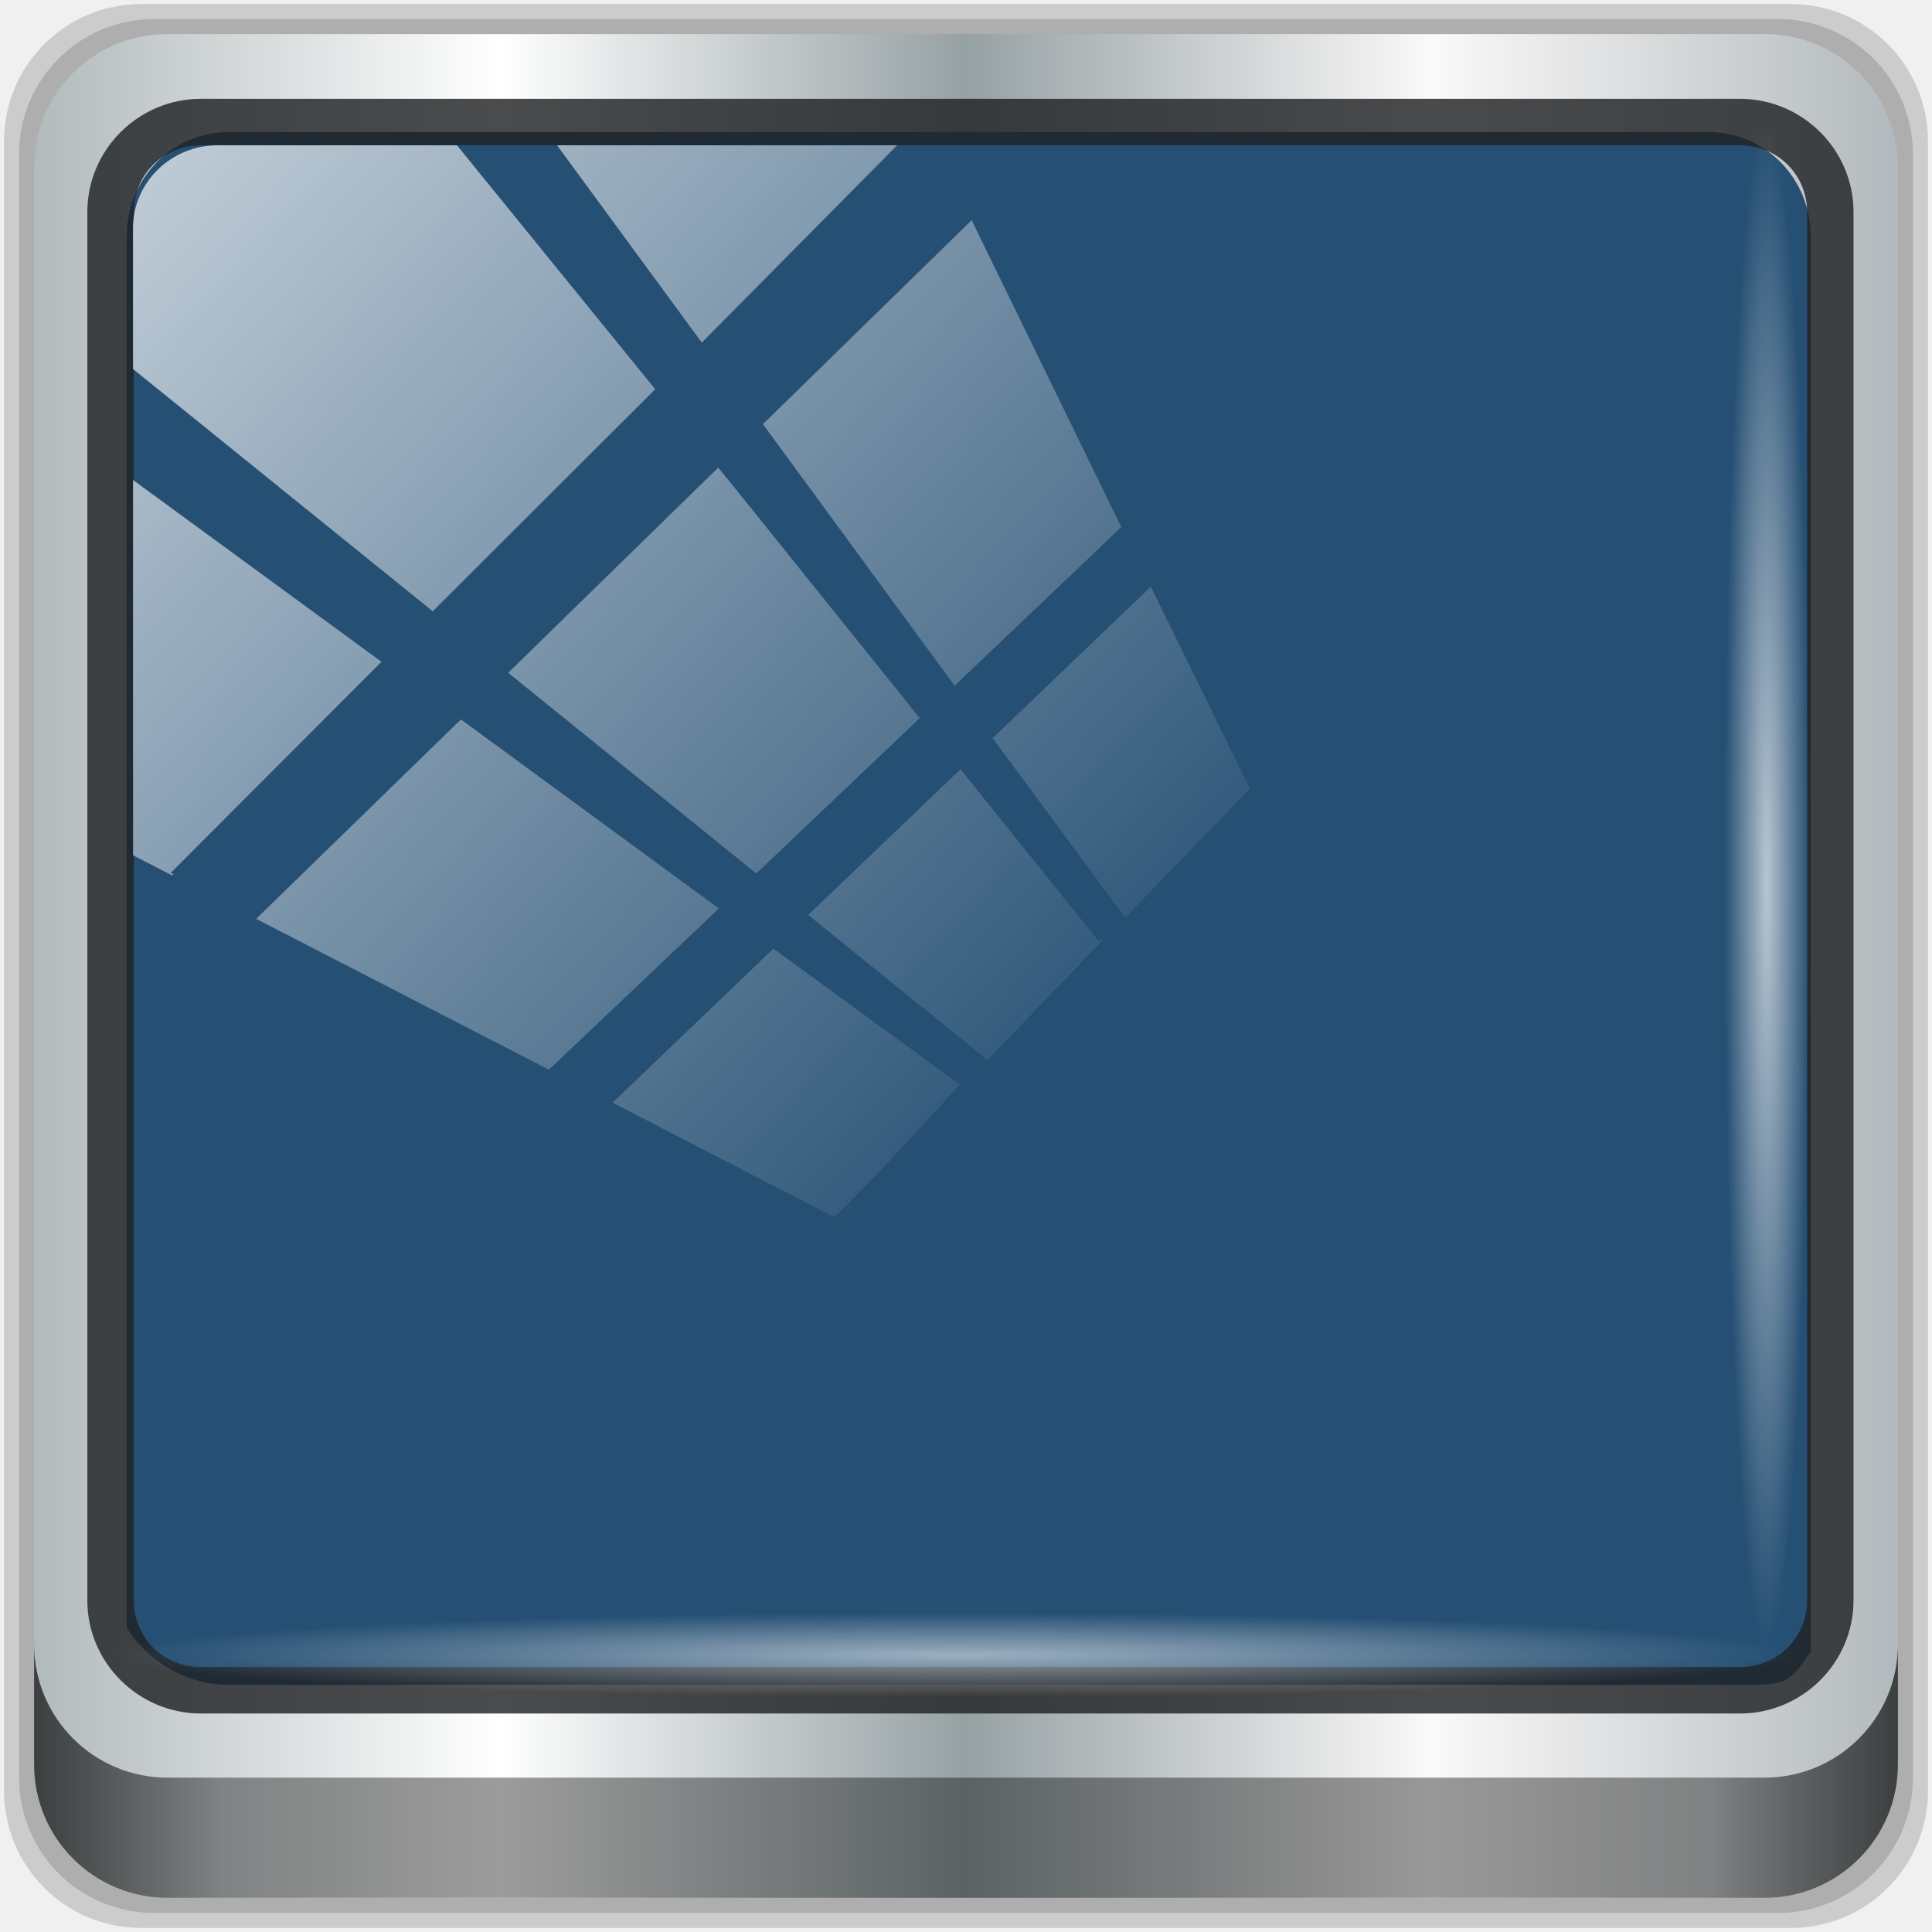
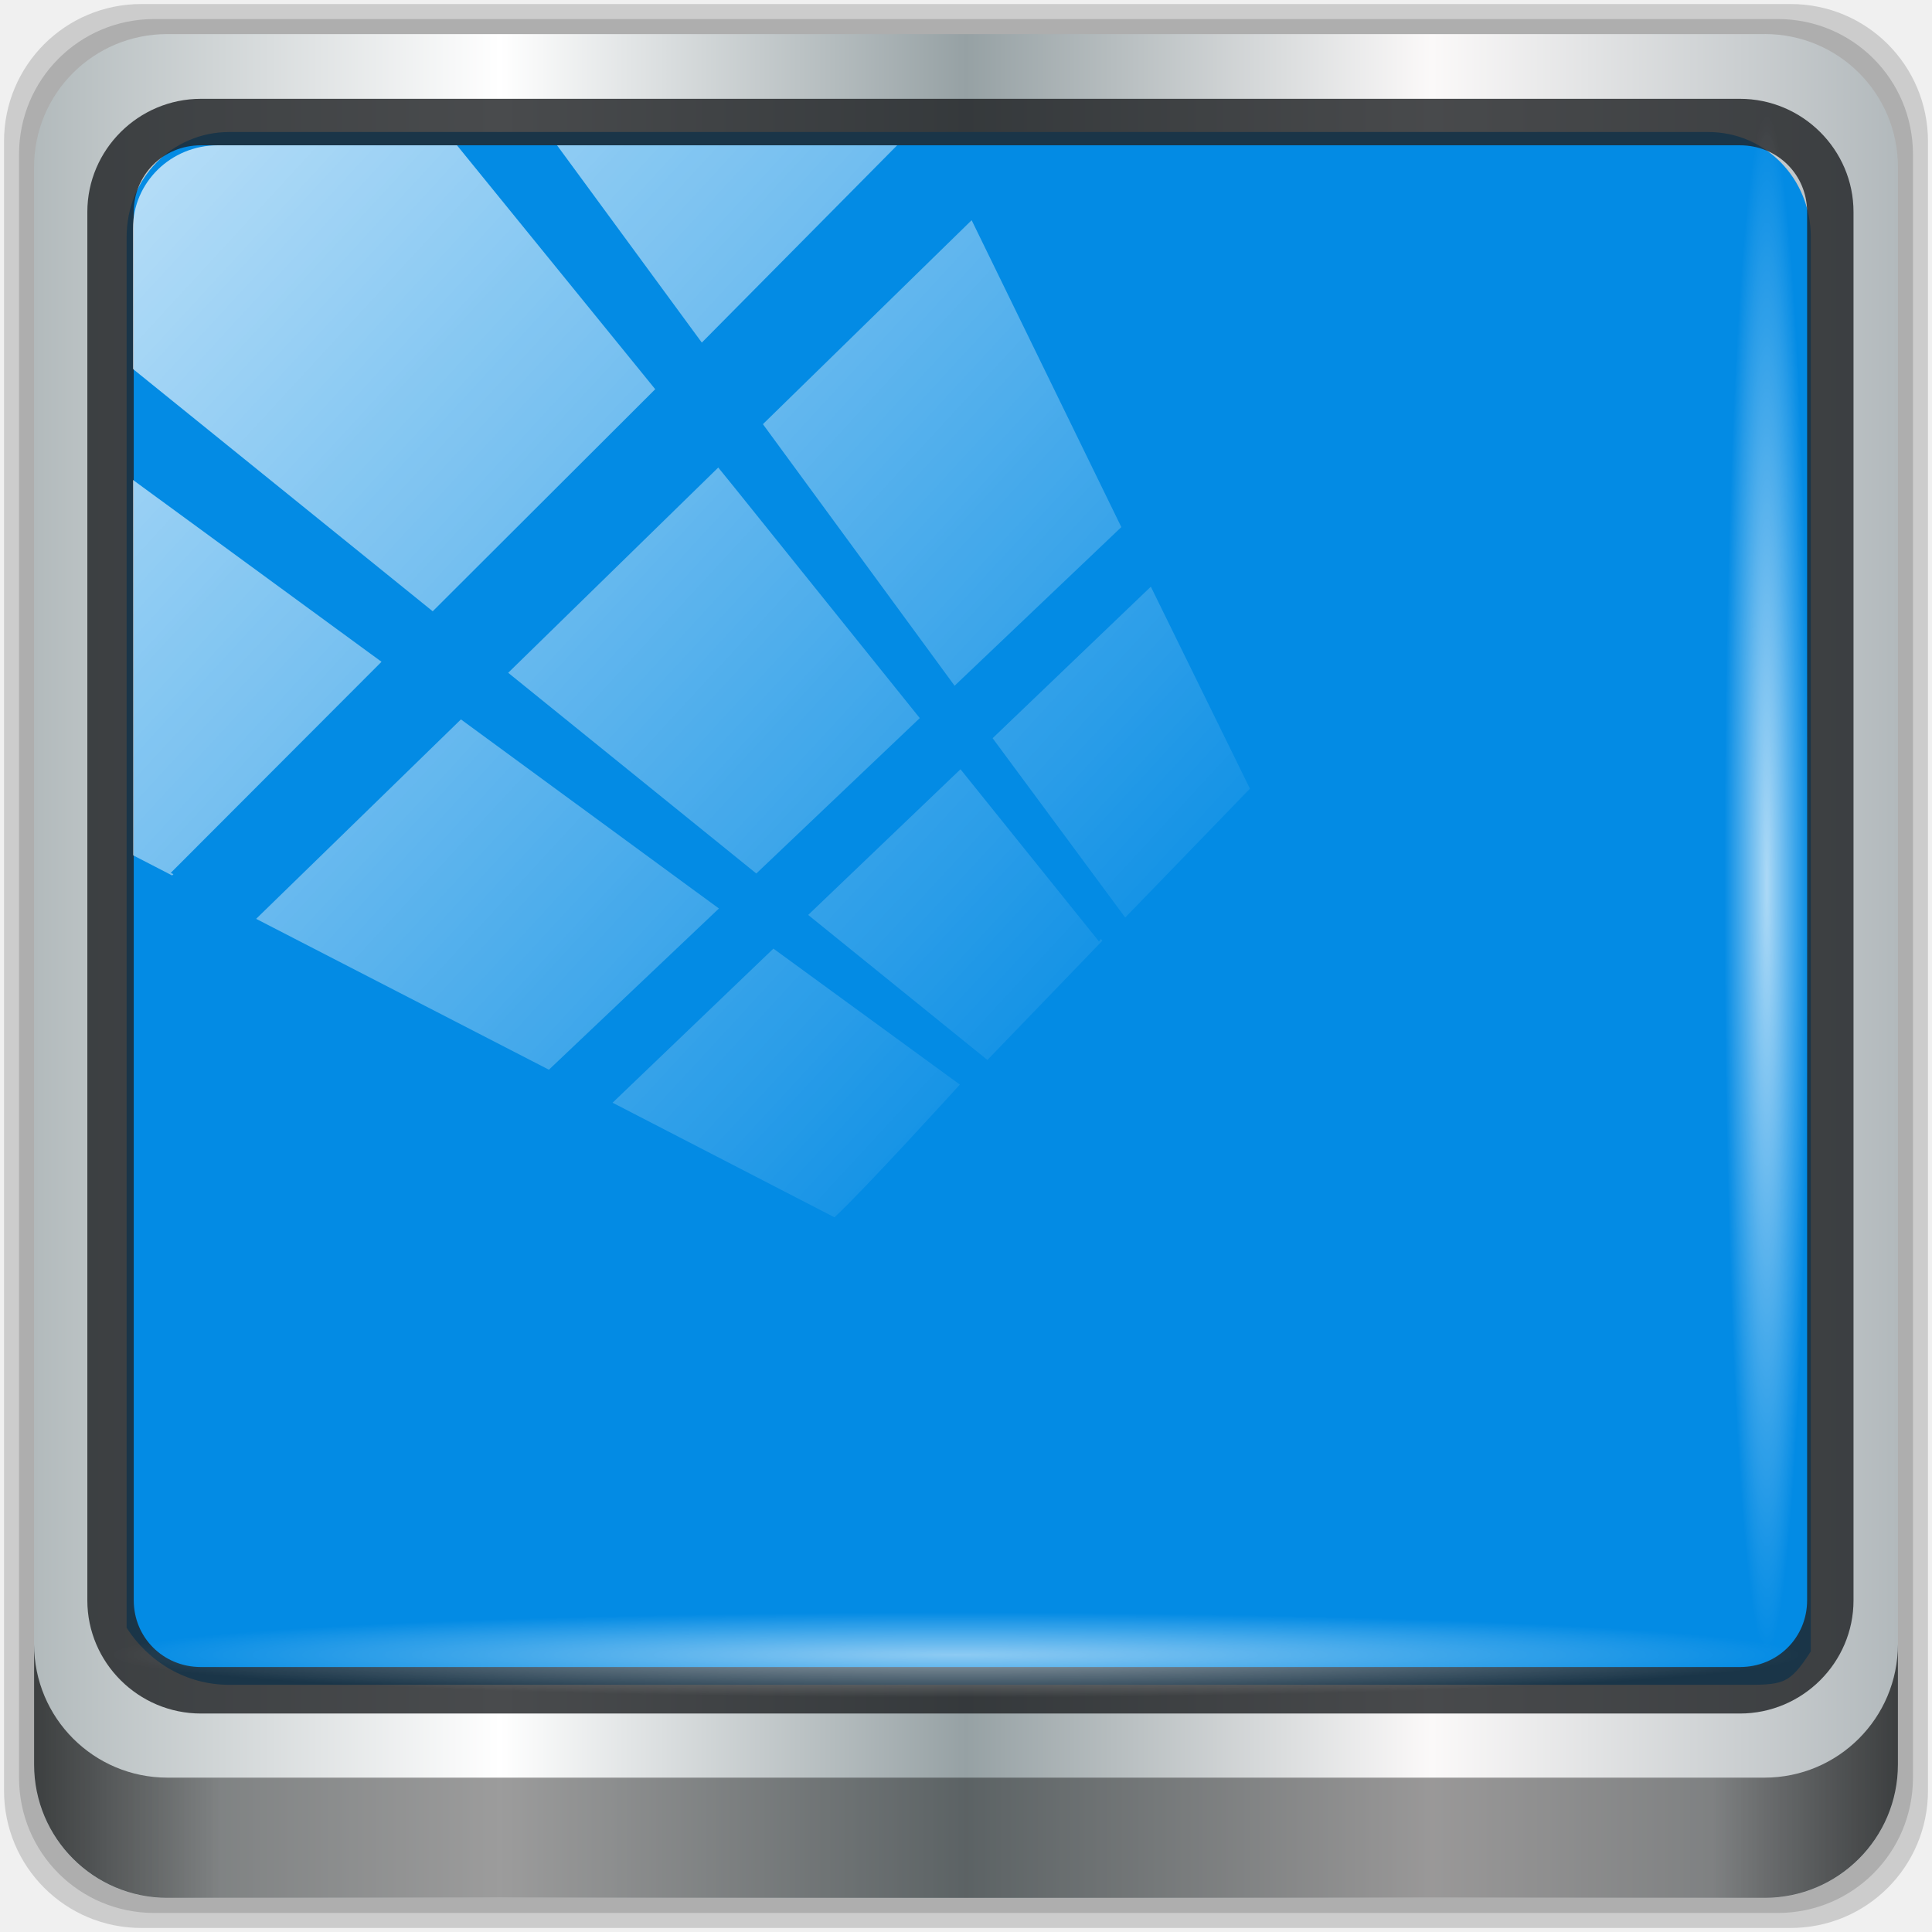
<svg xmlns="http://www.w3.org/2000/svg" xmlns:xlink="http://www.w3.org/1999/xlink" viewBox="0 0 48 48" version="1.1" id="svg59">
  <defs id="defs17">
    <linearGradient id="linearGradient3764" x1="1" x2="47" gradientUnits="userSpaceOnUse" gradientTransform="rotate(-90,24,24)">
      <stop style="stop-color:#234b6d;stop-opacity:1" id="stop2" />
      <stop offset="1" style="stop-color:#28557c;stop-opacity:1" id="stop4" />
    </linearGradient>
    <clipPath id="clipPath-861048850">
      <g transform="translate(0,-1004.362)" id="g9">
        <path d="m -24 13 c 0 1.105 -0.672 2 -1.5 2 -0.828 0 -1.5 -0.895 -1.5 -2 0 -1.105 0.672 -2 1.5 -2 0.828 0 1.5 0.895 1.5 2 z" transform="matrix(15.33333,0,0,11.5,415,878.8622)" style="fill:#1890d0" id="path7" />
      </g>
    </clipPath>
    <clipPath id="clipPath-869232659">
      <g transform="translate(0,-1004.362)" id="g14">
        <path d="m -24 13 c 0 1.105 -0.672 2 -1.5 2 -0.828 0 -1.5 -0.895 -1.5 -2 0 -1.105 0.672 -2 1.5 -2 0.828 0 1.5 0.895 1.5 2 z" transform="matrix(15.33333,0,0,11.5,415,878.8622)" style="fill:#1890d0" id="path12" />
      </g>
    </clipPath>
    <linearGradient xlink:href="#linearGradient6139-0" id="linearGradient4071" gradientUnits="userSpaceOnUse" gradientTransform="matrix(0.5512649,0,0,0.5512647,-2.460715,-1.90945)" x1="6" y1="47" x2="90" y2="47" />
    <linearGradient id="linearGradient6139-0">
      <stop id="stop6141-2" offset="0" style="stop-color:#b2babc;stop-opacity:1" />
      <stop style="stop-color:#ffffff;stop-opacity:1;" offset="0.25" id="stop6151-0" />
      <stop style="stop-color:#96a1a4;stop-opacity:1" offset="0.5" id="stop6147-1" />
      <stop id="stop6149-4" offset="0.75" style="stop-color:#fbf9f9;stop-opacity:1;" />
      <stop id="stop6143-4" offset="1" style="stop-color:#b2b9bc;stop-opacity:1" />
    </linearGradient>
    <linearGradient gradientTransform="matrix(0.4979167,0,0,0.4979167,0.09999873,0.09999967)" xlink:href="#linearGradient3832-0-6-1-1" id="linearGradient4129" x1="1.5" y1="88.172" x2="94.5" y2="88.172" gradientUnits="userSpaceOnUse" />
    <linearGradient id="linearGradient3832-0-6-1-1">
      <stop style="stop-color:#000000;stop-opacity:1;" offset="0" id="stop3834-6-3-7-1" />
      <stop id="stop3872-2-4" offset="0.1" style="stop-color:#000000;stop-opacity:0.588;" />
      <stop style="stop-color:#000000;stop-opacity:0.588;" offset="0.9" id="stop3844-6-2-7-6" />
      <stop style="stop-color:#000000;stop-opacity:1;" offset="1" id="stop3836-5-0-2-9" />
    </linearGradient>
    <radialGradient xlink:href="#linearGradient3737" id="radialGradient7462" gradientUnits="userSpaceOnUse" gradientTransform="matrix(0.4855354,0,0,0.02449288,16.97872,40.01633)" cx="13.948" cy="44.893" fx="13.948" fy="44.893" r="43.199" />
    <linearGradient id="linearGradient3737">
      <stop offset="0" style="stop-color:#ffffff;stop-opacity:1" id="stop3739" />
      <stop offset="1" style="stop-color:#ffffff;stop-opacity:0" id="stop3741" />
    </linearGradient>
    <radialGradient xlink:href="#linearGradient3737" id="radialGradient7464" gradientUnits="userSpaceOnUse" gradientTransform="matrix(0.4423126,0,0,0.02449288,15.80653,-44.9963)" cx="13.948" cy="44.893" fx="13.948" fy="44.893" r="43.199" />
    <linearGradient xlink:href="#linearGradient3737" id="linearGradient4767" gradientUnits="userSpaceOnUse" x1="2.771" y1="-28.642" x2="50.528" y2="14.514" />
    <clipPath id="clipPath4156-4-1" clipPathUnits="userSpaceOnUse">
      <path id="path4158-0-8" d="m 27.046,-55.695 -14.214,13.321 h 0.061 l 15.653,21.771 10.231,-10.546 C 38.562,-32.302 27.468,-54.819 27.046,-55.695 Z M 9.647,-39.383 -5.241,-25.321 15.988,-7.806 26.372,-18.383 Z m 31.491,12.951 -9.741,9.714 8.945,12.458 7.781,-7.555 z m -49.84,4.379 -13.754,12.982 26.283,13.846 0.061,-0.062 -0.123,-0.062 L 13.599,-5.401 -8.702,-22.053 Z m 38.015,7.401 -9.803,9.775 11.579,9.559 7.628,-7.401 -8.669,-11.009 z m 20.187,5.674 -7.383,7.216 6.188,8.542 5.82,-6.137 z m -32.195,6.322 -9.557,9.498 13.662,7.185 7.934,-7.678 z m 23.312,2.374 -7.107,6.938 8.363,6.907 5.361,-5.674 -0.061,-0.092 -0.092,0.123 -6.464,-8.203 z m -8.73,8.542 -7.505,7.339 10.354,5.458 c 1.397,-1.321 5.675,-6.123 5.851,-6.322 z" style="opacity:0.6;fill:#ffffff;fill-opacity:1;stroke:none" />
    </clipPath>
    <linearGradient id="ButtonShadow-16" gradientTransform="scale(1.005865,0.994169)" x1="45.448" y1="92.54" x2="45.448" y2="7.017" gradientUnits="userSpaceOnUse">
      <stop style="stop-color:#000000;stop-opacity:1;" offset="0" id="stop3750-6" />
      <stop style="stop-color:#000000;stop-opacity:0.588;" offset="1" id="stop3752-4" />
    </linearGradient>
    <clipPath clipPathUnits="userSpaceOnUse" id="clipPath4355-7">
      <rect style="fill:#ffffff;fill-opacity:1;fill-rule:nonzero;stroke:none" id="rect4357-5" width="84" height="80" x="6" y="6" rx="6" ry="6" />
    </clipPath>
    <clipPath clipPathUnits="userSpaceOnUse" id="clipPath4355-9">
      <rect style="fill:#ffffff;fill-opacity:1;fill-rule:nonzero;stroke:none" id="rect4357-1" width="84" height="80" x="6" y="6" rx="6" ry="6" />
    </clipPath>
    <clipPath clipPathUnits="userSpaceOnUse" id="clipPath4355-1">
      <rect style="fill:#ffffff;fill-opacity:1;fill-rule:nonzero;stroke:none" id="rect4357-9" width="84" height="80" x="6" y="6" rx="6" ry="6" />
    </clipPath>
    <clipPath clipPathUnits="userSpaceOnUse" id="clipPath3943-52-0">
      <path id="path3945-4-1" d="m 69.781,20.844 -5,3.438 c 5.587,5.537 9,13.328 9,21.812 0,8.434 -3.377,16.096 -8.906,21.625 l 5,3.438 C 76.078,64.576 80,55.844 80,46.094 c 2e-6,-9.797 -3.963,-18.66 -10.219,-25.25 z M 40,24.062 28.906,36.219 H 21.5 c -0.823,0 -1.5,0.677 -1.5,1.5 v 1 14.844 1 c 0,0.823 0.684,1.61 1.5,1.5 h 7.406 L 40,68 V 66 26.062 Z m 20.594,3.281 -5,3.438 L 55.5,30.875 c 3.938,3.89 6.406,9.25 6.406,15.219 0,5.921 -2.43,11.148 -6.312,15.031 l 0.094,0.094 5.094,3.438 c 4.475,-4.908 7.25,-11.402 7.25,-18.562 0,-7.231 -2.879,-13.831 -7.438,-18.75 z m -9.25,6.5 -5.219,3.625 c 2.222,2.218 3.719,5.24 3.719,8.625 0,3.337 -1.459,6.228 -3.625,8.438 l 5.219,3.625 c 2.822,-3.237 4.531,-7.434 4.531,-12.062 0,-4.673 -1.754,-9.001 -4.625,-12.25 z" style="color:#000000;display:inline;overflow:visible;visibility:visible;opacity:0.8;fill:#ff00ff;fill-opacity:1;fill-rule:nonzero;stroke:none;stroke-width:1;marker:none;enable-background:accumulate" />
    </clipPath>
    <clipPath id="clipPath-861048850-3">
      <g transform="translate(0,-1004.362)" id="g9-6">
        <path d="m -24,13 c 0,1.105 -0.672,2 -1.5,2 -0.828,0 -1.5,-0.895 -1.5,-2 0,-1.105 0.672,-2 1.5,-2 0.828,0 1.5,0.895 1.5,2 z" transform="matrix(15.33333,0,0,11.5,415,878.8622)" style="fill:#1890d0" id="path7-7" />
      </g>
    </clipPath>
    <clipPath id="clipPath-869232659-5">
      <g transform="translate(0,-1004.362)" id="g14-3">
        <path d="m -24,13 c 0,1.105 -0.672,2 -1.5,2 -0.828,0 -1.5,-0.895 -1.5,-2 0,-1.105 0.672,-2 1.5,-2 0.828,0 1.5,0.895 1.5,2 z" transform="matrix(15.33333,0,0,11.5,415,878.8622)" style="fill:#1890d0" id="path12-5" />
      </g>
    </clipPath>
  </defs>
  <path style="display:inline;opacity:0.15;fill:#000000;fill-opacity:1;fill-rule:nonzero;stroke:none;stroke-width:0.498" d="M 44.486,0.1 H 3.514 c -1.892,0 -3.414,1.523 -3.414,3.414 v 40.971 C 0.1,46.377 1.623,47.9 3.514,47.9 H 44.486 C 46.377,47.9 47.9,46.377 47.9,44.486 V 3.514 c 0,-1.892 -1.523,-3.414 -3.414,-3.414 z" id="path3288" />
  <path id="path4085" d="M 44.166,0.473 H 3.834 c -1.862,0 -3.361,1.499 -3.361,3.361 V 44.166 c 0,1.862 1.499,3.361 3.361,3.361 H 44.166 c 1.862,0 3.361,-1.499 3.361,-3.361 V 3.834 c 0,-1.862 -1.499,-3.361 -3.361,-3.361 z" style="display:inline;opacity:0.15;fill:#000000;fill-opacity:1;fill-rule:nonzero;stroke:none;stroke-width:0.498" />
  <path style="display:inline;fill:url(#linearGradient4071);fill-opacity:1;fill-rule:nonzero;stroke:none;stroke-width:0.498" d="M 43.846,0.847 H 4.154 c -1.832,0 -3.308,1.475 -3.308,3.308 V 43.846 c 0,1.832 1.475,3.308 3.308,3.308 H 43.846 c 1.832,0 3.308,-1.475 3.308,-3.308 V 4.154 c 0,-1.832 -1.475,-3.308 -3.308,-3.308 z" id="rect4251-1" />
-   <path style="display:inline;opacity:1;fill:#254f73;fill-opacity:1;fill-rule:nonzero;stroke:none;stroke-width:0.516" d="m 5.697,3.28 c -1.422,0 -2.551,1.153 -2.551,2.606 v 10.797 3.648 20.111 c 0.546,0.849 1.478,1.417 2.551,1.417 H 7.738 40.396 43.219 c 1.073,0 1.224,0.018 1.77,-0.831 V 20.33 16.682 5.886 c 0,-1.452 -1.129,-2.606 -2.551,-2.606 z" id="path3400-6" />
+   <path style="display:inline;opacity:1;fill:#038be4;fill-opacity:1;fill-rule:nonzero;stroke:none;stroke-width:0.516" d="m 5.697,3.28 c -1.422,0 -2.551,1.153 -2.551,2.606 v 10.797 3.648 20.111 c 0.546,0.849 1.478,1.417 2.551,1.417 H 7.738 40.396 43.219 c 1.073,0 1.224,0.018 1.77,-0.831 V 20.33 16.682 5.886 c 0,-1.452 -1.129,-2.606 -2.551,-2.606 z" id="path3400-6" />
  <path id="path4989" d="m 4.992,2.455 c -1.552,0 -2.822,1.264 -2.822,2.811 V 39.761 c 0,1.547 1.27,2.811 2.822,2.811 H 43.228 c 1.552,0 2.822,-1.264 2.822,-2.811 V 5.266 c 0,-1.547 -1.27,-2.811 -2.822,-2.811 z m 0,1.155 H 43.228 c 0.94,0 1.669,0.737 1.669,1.656 V 39.761 c 0,0.919 -0.729,1.656 -1.669,1.656 H 4.992 c -0.94,0 -1.669,-0.737 -1.669,-1.656 V 5.266 c 0,-0.919 0.729,-1.656 1.669,-1.656 z" style="color:#000000;font-style:normal;font-variant:normal;font-weight:normal;font-stretch:normal;font-size:medium;line-height:normal;font-family:Sans;-inkscape-font-specification:Sans;text-indent:0;text-align:start;text-decoration:none;text-decoration-line:none;letter-spacing:normal;word-spacing:normal;text-transform:none;writing-mode:lr-tb;direction:ltr;baseline-shift:baseline;text-anchor:start;display:inline;overflow:visible;visibility:visible;fill:#1f2224;fill-opacity:0.809;stroke:none;stroke-width:1.183;marker:none;enable-background:accumulate" />
  <path style="display:inline;opacity:0.658;fill:url(#linearGradient4129);fill-opacity:1;fill-rule:nonzero;stroke:none;stroke-width:0.498" d="m 0.847,40.851 v 2.987 c 0,1.832 1.482,3.314 3.314,3.314 H 43.839 c 1.832,0 3.314,-1.482 3.314,-3.314 v -2.987 c 0,1.832 -1.482,3.314 -3.314,3.314 H 4.161 c -1.832,0 -3.314,-1.482 -3.314,-3.314 z" id="path4118" />
  <rect style="opacity:0.55;fill:url(#radialGradient7462);fill-opacity:1;stroke:none;stroke-width:0.498" id="rect4131" width="41.949" height="2.116" x="2.776" y="40.058" rx="0" ry="2.116" />
  <rect ry="2.116" rx="0" y="-44.955" x="2.868" height="2.116" width="38.215" id="rect4141" style="opacity:0.669;fill:url(#radialGradient7464);fill-opacity:1;stroke:none;stroke-width:0.498" transform="rotate(90)" />
  <g transform="matrix(1.14689,0,0,1.14689,61.20847,51.29684)" id="g1009">
    <g transform="translate(-56.54237,-48.40678)" id="g43">
      <g id="g41" clip-path="url(#clipPath-861048850-3)">
        <g id="g39" transform="translate(1,1)">
          <g id="g37" style="opacity:0.1">
            <g id="g35">
              <path id="path31" style="fill:#000000;fill-opacity:1;fill-rule:nonzero;stroke:none" d="m 36.48,16.12 c 0.078,0.488 0.113,1 0.109,1.547 0,0.004 0,0.008 0,0.012 0.004,3.105 -1.359,5.75 -3.922,7.633 -2.586,1.898 -6.105,2.793 -10.508,2.793 h -1.012 c -0.309,0 -0.762,0.383 -0.82,0.66 v 0.012 l -1.207,5.199 c -0.273,1.188 -1.324,2 -2.531,2 h -3.035 c 0.008,0.578 0.457,1.023 1.09,1.02 l 3.52,-0.012 c 0.746,0.008 1.508,-0.59 1.684,-1.316 l 1.191,-5.211 c 0.172,-0.73 0.926,-1.344 1.684,-1.332 h 1.012 c 4.293,0 7.617,-0.879 9.996,-2.633 2.379,-1.762 3.578,-4.07 3.578,-6.945 -0.008,-1.258 -0.23,-2.32 -0.672,-3.156 -0.047,-0.094 -0.102,-0.184 -0.148,-0.27 M 23.868,16.32 c -0.293,0 -0.758,0.383 -0.816,0.66 l -0.012,0.012 -1.051,4.543 c -0.031,0.145 0.004,0.184 0.027,0.215 0.02,0.027 0.051,0.066 0.203,0.066 h 0.816 l 0.727,-3.156 c 0.16,-0.723 0.926,-1.324 1.668,-1.316 l 1.156,-0.016 c 0.566,0.004 1.066,0.043 1.52,0.121 -0.102,-0.25 -0.266,-0.43 -0.508,-0.59 -0.477,-0.313 -1.324,-0.539 -2.566,-0.539 m -1.164,0" />
              <path id="path33" style="fill:#000000;fill-opacity:1;fill-rule:nonzero;stroke:none" d="M 35.06,14.512 C 34.626,13.664 33.974,12.973 33.138,12.449 32.275,11.918 31.267,11.551 30.099,11.328 28.919,11.117 27.54,11.015 25.962,11 l -7.316,0.004 c -0.762,0.012 -1.504,0.605 -1.68,1.336 l -4.93,21.441 c -0.172,0.734 0.305,1.34 1.059,1.34 h 3.508 c 0.758,0 1.508,-0.59 1.68,-1.34 l 1.203,-5.203 c 0.16,-0.73 0.914,-1.328 1.672,-1.328 h 1 c 4.285,-0.008 7.613,-0.883 10,-2.637 2.395,-1.754 3.578,-4.074 3.57,-6.945 0.008,-1.262 -0.211,-2.316 -0.668,-3.16 m -7.559,7.01 c -1.059,0.77 -2.527,1.16 -4.422,1.16 H 22.22 c -0.754,0 -1.234,-0.605 -1.066,-1.34 l 1.051,-4.555 c 0.16,-0.727 0.918,-1.34 1.684,-1.324 l 1.145,-0.016 c 1.34,0 2.359,0.23 3.043,0.691 0.676,0.438 1.023,1.145 1.012,2.086 0.02,1.418 -0.52,2.527 -1.582,3.289" />
            </g>
          </g>
        </g>
      </g>
    </g>
    <g transform="translate(-56.54237,-48.40678)" id="g53">
      <g id="g51" clip-path="url(#clipPath-869232659-5)">
        <g id="g49">
          <path id="path45" style="fill:#9cc7e5;fill-opacity:1;fill-rule:nonzero;stroke:none" d="m 36.48,16.12 c 0.078,0.488 0.113,1 0.109,1.547 0,0.004 0,0.008 0,0.012 0.004,3.105 -1.359,5.75 -3.922,7.633 -2.586,1.898 -6.105,2.793 -10.508,2.793 h -1.012 c -0.309,0 -0.762,0.383 -0.82,0.66 v 0.012 l -1.207,5.199 c -0.273,1.188 -1.324,2 -2.531,2 h -3.035 c 0.008,0.578 0.457,1.023 1.09,1.02 l 3.52,-0.012 c 0.746,0.008 1.508,-0.59 1.684,-1.316 l 1.191,-5.211 c 0.172,-0.73 0.926,-1.344 1.684,-1.332 h 1.012 c 4.293,0 7.617,-0.879 9.996,-2.633 2.379,-1.762 3.578,-4.07 3.578,-6.945 -0.008,-1.258 -0.23,-2.32 -0.672,-3.156 -0.047,-0.094 -0.102,-0.184 -0.148,-0.27 M 23.868,16.32 c -0.293,0 -0.758,0.383 -0.816,0.66 l -0.012,0.012 -1.051,4.543 c -0.031,0.145 0.004,0.184 0.027,0.215 0.02,0.027 0.051,0.066 0.203,0.066 h 0.816 l 0.727,-3.156 c 0.16,-0.723 0.926,-1.324 1.668,-1.316 l 1.156,-0.016 c 0.566,0.004 1.066,0.043 1.52,0.121 -0.102,-0.25 -0.266,-0.43 -0.508,-0.59 -0.477,-0.313 -1.324,-0.539 -2.566,-0.539 m -1.164,0" />
          <path id="path47" style="fill:#f9f9f9;fill-opacity:1;fill-rule:nonzero;stroke:none" d="M 35.06,14.512 C 34.626,13.664 33.974,12.973 33.138,12.449 32.275,11.918 31.267,11.551 30.099,11.328 28.919,11.117 27.54,11.015 25.962,11 l -7.316,0.004 c -0.762,0.012 -1.504,0.605 -1.68,1.336 l -4.93,21.441 c -0.172,0.734 0.305,1.34 1.059,1.34 h 3.508 c 0.758,0 1.508,-0.59 1.68,-1.34 l 1.203,-5.203 c 0.16,-0.73 0.914,-1.328 1.672,-1.328 h 1 c 4.285,-0.008 7.613,-0.883 10,-2.637 2.395,-1.754 3.578,-4.074 3.57,-6.945 0.008,-1.262 -0.211,-2.316 -0.668,-3.16 m -7.559,7.01 c -1.059,0.77 -2.527,1.16 -4.422,1.16 H 22.22 c -0.754,0 -1.234,-0.605 -1.066,-1.34 l 1.051,-4.555 c 0.16,-0.727 0.918,-1.34 1.684,-1.324 l 1.145,-0.016 c 1.34,0 2.359,0.23 3.043,0.691 0.676,0.438 1.023,1.145 1.012,2.086 0.02,1.418 -0.52,2.527 -1.582,3.289" />
        </g>
      </g>
    </g>
  </g>
  <rect transform="matrix(0.532395,0,0,0.5216588,2.238664,19.25933)" style="opacity:0.7;fill:url(#linearGradient4767);fill-opacity:1;stroke:none" id="rect4146" width="75.966" height="69.024" x="2" y="-30" rx="3.957" ry="3.957" clip-path="url(#clipPath4156-4-1)" />
</svg>
